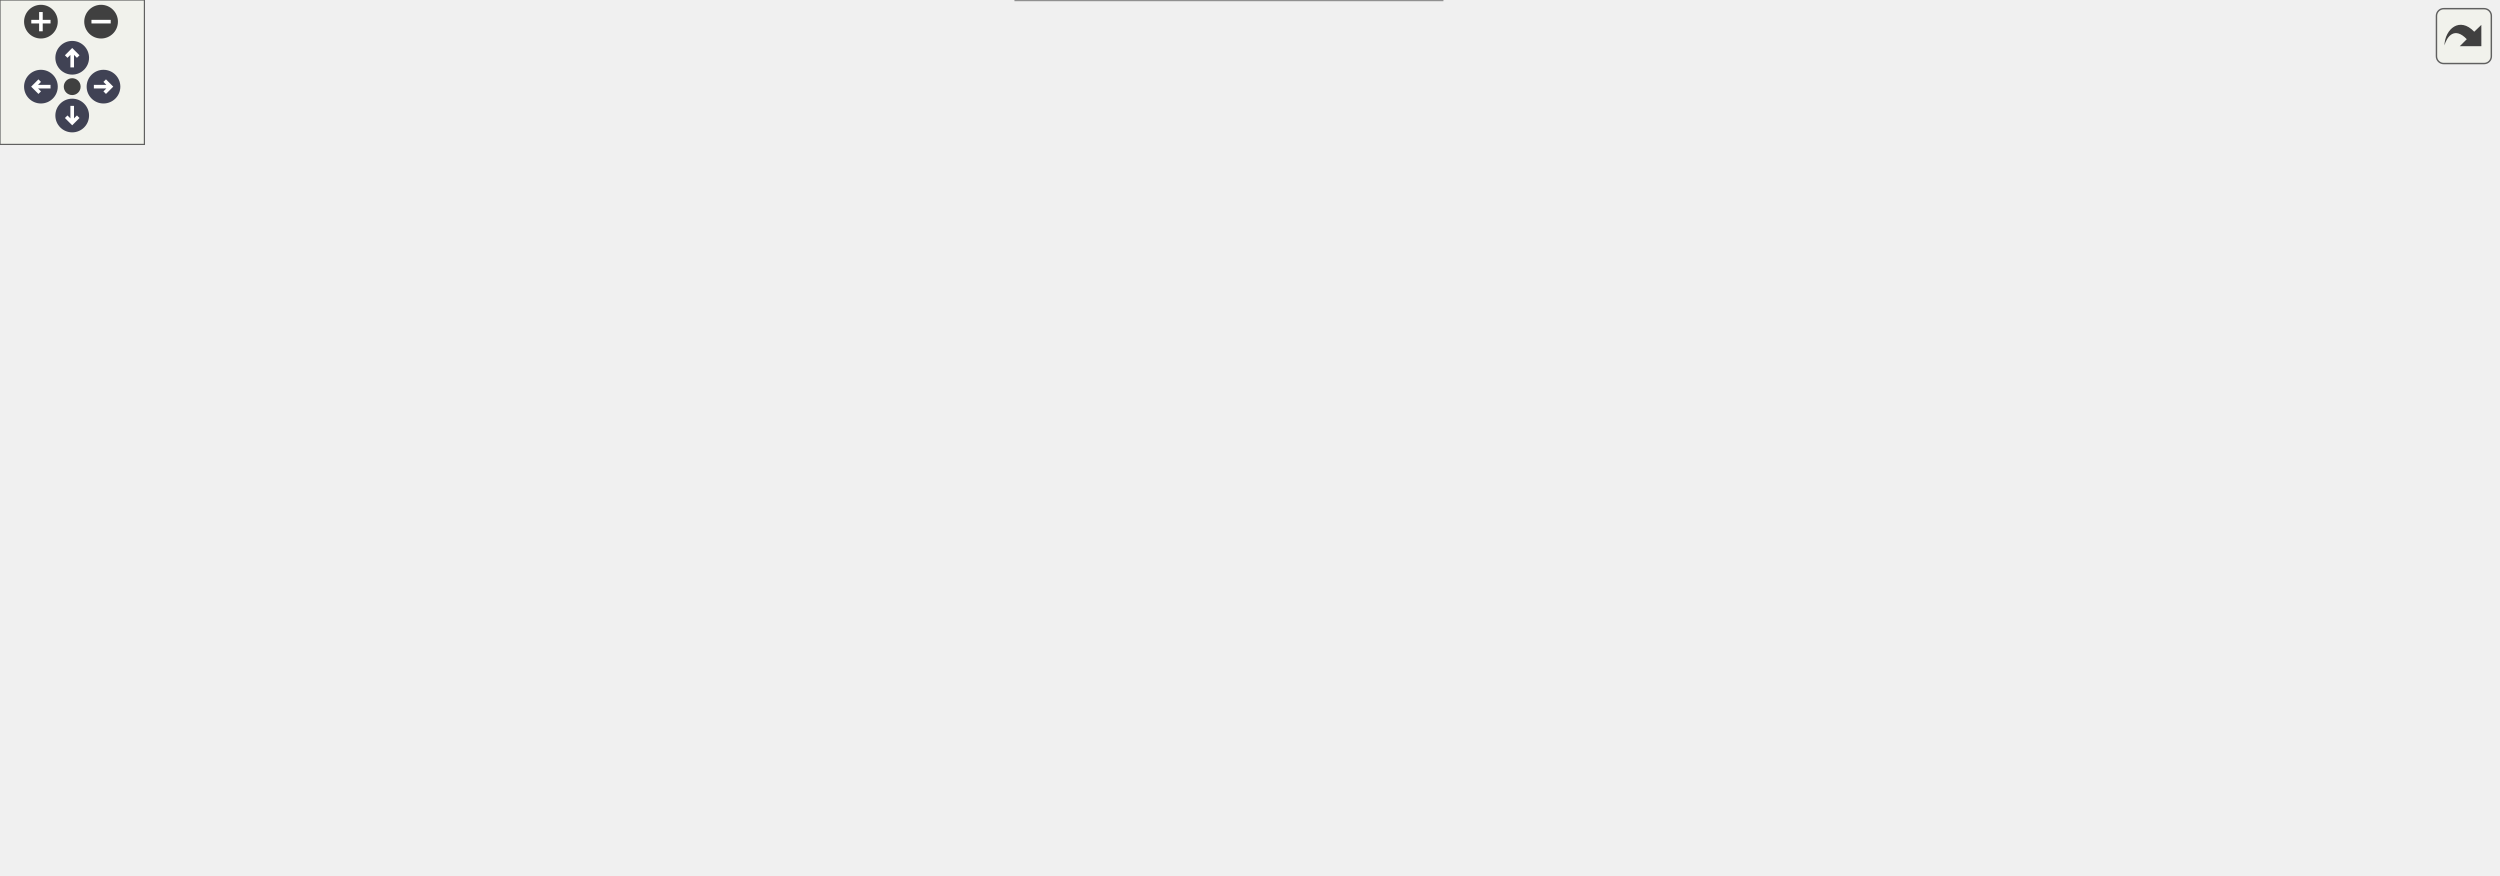
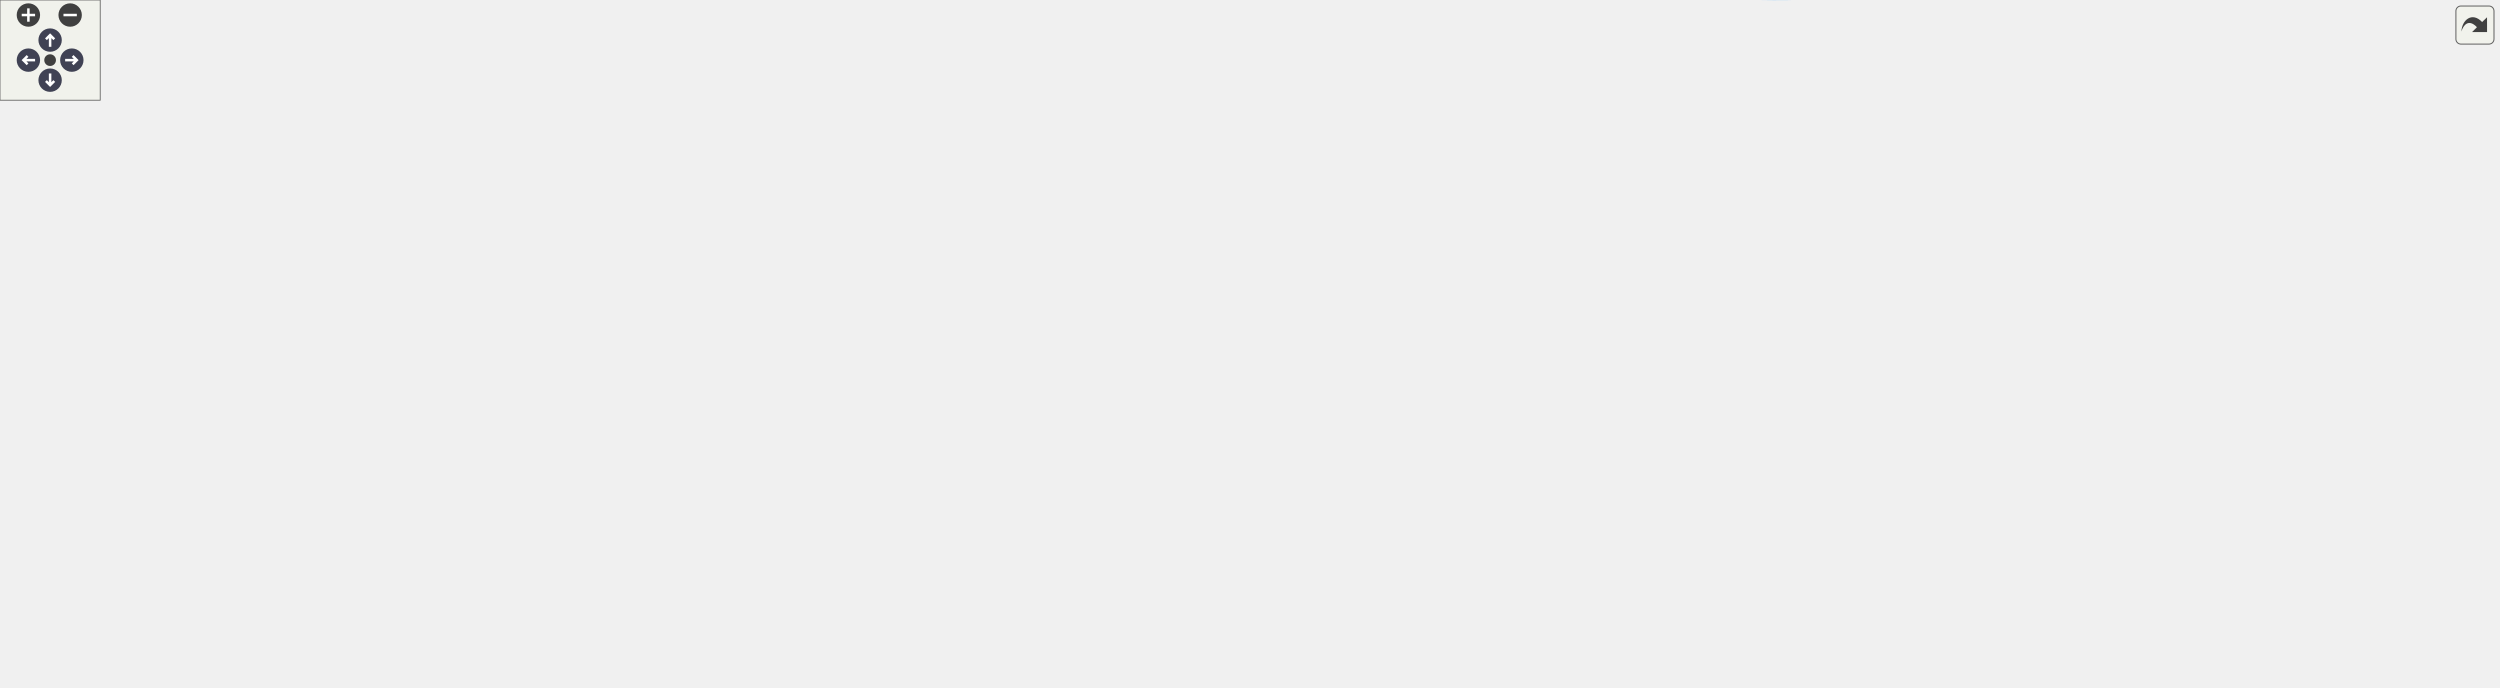
<svg xmlns="http://www.w3.org/2000/svg" xmlns:xlink="http://www.w3.org/1999/xlink" id="main" version="1.1" xml:space="preserve">
  <style type="text/css">
.node, .edge {opacity: 0.7;}
.node.selected, .edge.selected {opacity: 1;}
.edge:hover path { stroke: red; }
.edge:hover polygon { stroke: red; fill: red; }
</style>
  <defs>
    <circle id="rim" cx="0" cy="0" r="7" />
    <circle id="rim2" cx="0" cy="0" r="3.5" />
    <g id="zoomPlus">
      <use xlink:href="#rim" fill="#404040">
        <set attributeName="fill" to="#808080" begin="zoomplus.mouseover" end="zoomplus.mouseout" />
      </use>
      <path d="M-4,0h8M0,-4v8" fill="none" stroke="white" stroke-width="1.5" pointer-events="none" />
    </g>
    <g id="zoomMin">
      <use xlink:href="#rim" fill="#404040">
        <set attributeName="fill" to="#808080" begin="zoomminus.mouseover" end="zoomminus.mouseout" />
      </use>
      <path d="M-4,0h8" fill="none" stroke="white" stroke-width="1.5" pointer-events="none" />
    </g>
    <g id="arrowUp" transform="translate(30 24)">
      <use xlink:href="#rim" />
      <path pointer-events="none" fill="none" stroke="white" stroke-width="1.5" d="M0,-3.0v7 M-2.5,-0.5L0,-3.0L2.5,-0.5" />
    </g>
    <g id="arrowRight" transform="rotate(90) translate(36 -43)">
      <use xlink:href="#rim" />
      <path pointer-events="none" fill="none" stroke="white" stroke-width="1.5" d="M0,-3.0v7 M-2.5,-0.5L0,-3.0L2.5,-0.5" />
    </g>
    <g id="arrowDown" transform="rotate(180) translate(-30 -48)">
      <use xlink:href="#rim" />
      <path pointer-events="none" fill="none" stroke="white" stroke-width="1.5" d="M0,-3.0v7 M-2.5,-0.5L0,-3.0L2.5,-0.5" />
    </g>
    <g id="arrowLeft" transform="rotate(270) translate(-36 17)">
      <use xlink:href="#rim" />
      <path pointer-events="none" fill="none" stroke="white" stroke-width="1.5" d="M0,-3.0v7 M-2.5,-0.5L0,-3.0L2.5,-0.5" />
    </g>
    <g id="resetDef">
      <use xlink:href="#rim2" fill="#404040">
        <set attributeName="fill" to="#808080" begin="reset.mouseover" end="reset.mouseout" />
      </use>
    </g>
  </defs>
  <svg id="graph" class="graph">
    <g id="viewport">
      <g id="Node000001" class="node">
        <g id="a_Node000001">
          <a xlink:title="Crée les grilles de Sudoku (résolue et à résoudre) en fonction du niveau de difficulté.">
-             <polygon fill="#999999" stroke="#666666" points="151,-153 0,-153 0,-121 151,-121 151,-153" />
-             <text text-anchor="start" x="8" y="-139.5" font-family="Helvetica,sans-Serif" font-size="10.00">fr.softsf.sudokufx.utils.sudoku.</text>
-             <text text-anchor="middle" x="75.5" y="-127.5" font-family="Helvetica,sans-Serif" font-size="10.00">GridMaster.creerLesGrilles</text>
+             <polygon fill="#999999" stroke="#666666" points="151,-229.84 0,-229.84 0,-197.84 151,-197.84 151,-229.84" />
+             <text text-anchor="start" x="8" y="-216.34" font-family="Helvetica,sans-Serif" font-size="10.00">fr.softsf.sudokufx.utils.sudoku.</text>
+             <text text-anchor="middle" x="75.5" y="-204.34" font-family="Helvetica,sans-Serif" font-size="10.00">GridMaster.creerLesGrilles</text>
          </a>
        </g>
      </g>
      <g id="Node000002" class="node">
        <g id="a_Node000002">
-           <a xlink:href="classfr_1_1softsf_1_1sudokufx_1_1utils_1_1sudoku_1_1_grid_master.html#ae857c040b7e4c03981660d8cd0383f1f" target="_top" xlink:title="Génère une grille de Sudoku à résoudre en cachant des cases selon le niveau de difficulté.">
-             <polygon fill="white" stroke="#666666" points="368,-212 187,-212 187,-180 368,-180 368,-212" />
-             <text text-anchor="start" x="195" y="-198.5" font-family="Helvetica,sans-Serif" font-size="10.00">fr.softsf.sudokufx.utils.sudoku.</text>
-             <text text-anchor="middle" x="277.5" y="-186.5" font-family="Helvetica,sans-Serif" font-size="10.00">GridMaster.genererLaGrilleAResoudre</text>
+           <a xlink:href="classfr_1_1softsf_1_1sudokufx_1_1utils_1_1sudoku_1_1_grid_master.html#ae857c040b7e4c03981660d8cd0383f1f" target="_top" xlink:title="Génère une grille de Sudoku à résoudre en masquant des cases selon le niveau de difficulté.">
+             <polygon fill="white" stroke="#666666" points="368,-254.84 187,-254.84 187,-222.84 368,-222.84 368,-254.84" />
+             <text text-anchor="start" x="195" y="-241.34" font-family="Helvetica,sans-Serif" font-size="10.00">fr.softsf.sudokufx.utils.sudoku.</text>
+             <text text-anchor="middle" x="277.5" y="-229.34" font-family="Helvetica,sans-Serif" font-size="10.00">GridMaster.genererLaGrilleAResoudre</text>
          </a>
        </g>
      </g>
      <g id="edge1_Node000001_Node000002" class="edge">
        <g id="a_edge1_Node000001_Node000002">
          <a xlink:title=" ">
-             <path fill="none" stroke="#63b8ff" d="M132.21,-153.43C156.27,-160.53 184.63,-168.9 209.8,-176.32" />
-             <polygon fill="#63b8ff" stroke="#63b8ff" points="208.71,-179.65 219.29,-179.12 210.69,-172.94 208.71,-179.65" />
+             <path fill="none" stroke="#63b8ff" d="M151.26,-223.19C159.1,-224.17 167.16,-225.18 175.24,-226.18" />
+             <polygon fill="#63b8ff" stroke="#63b8ff" points="174.78,-229.66 185.14,-227.42 175.65,-222.71 174.78,-229.66" />
+           </a>
+         </g>
+       </g>
+       <g id="Node000015" class="node">
+         <g id="a_Node000015">
+           <a xlink:href="classfr_1_1softsf_1_1sudokufx_1_1utils_1_1sudoku_1_1_grid_master.html#a8eba2a9a790e47d419e87446a003818f" target="_top" xlink:title="Génère une grille de Sudoku complète à partir d'une grille vide ou partiellement remplie.">
+             <polygon fill="white" stroke="#666666" points="593.62,-154.84 442.62,-154.84 442.62,-122.84 593.62,-122.84 593.62,-154.84" />
+             <text text-anchor="start" x="450.62" y="-141.34" font-family="Helvetica,sans-Serif" font-size="10.00">fr.softsf.sudokufx.utils.sudoku.</text>
+             <text text-anchor="middle" x="518.12" y="-129.34" font-family="Helvetica,sans-Serif" font-size="10.00">GridMaster.resoudreLaGrille</text>
+           </a>
+         </g>
+       </g>
+       <g id="edge21_Node000001_Node000015" class="edge">
+         <g id="a_edge21_Node000001_Node000015">
+           <a xlink:title=" ">
+             <path fill="none" stroke="#63b8ff" d="M151.5,-201.08C229.04,-187.88 349.94,-167.3 431.27,-153.46" />
+             <polygon fill="#63b8ff" stroke="#63b8ff" points="431.71,-156.93 440.98,-151.8 430.53,-150.03 431.71,-156.93" />
+           </a>
+         </g>
+       </g>
+       <g id="Node000003" class="node">
+         <g id="a_Node000003">
+           <a xlink:href="classfr_1_1softsf_1_1sudokufx_1_1utils_1_1sudoku_1_1_grid_master.html#a5a6f84fdb0becec787f87d0f11ce1b07" target="_top" xlink:title="Génère une grille de Sudoku de niveau difficile.">
+             <polygon fill="white" stroke="#666666" points="616.88,-288.84 419.38,-288.84 419.38,-244.84 616.88,-244.84 616.88,-288.84" />
+             <text text-anchor="start" x="427.38" y="-275.34" font-family="Helvetica,sans-Serif" font-size="10.00">fr.softsf.sudokufx.utils.sudoku.</text>
+             <text text-anchor="start" x="427.38" y="-263.34" font-family="Helvetica,sans-Serif" font-size="10.00">GridMaster.getPossibilitesGrilleAresoudre</text>
+             <text text-anchor="middle" x="518.12" y="-251.34" font-family="Helvetica,sans-Serif" font-size="10.00">Difficile</text>
+           </a>
+         </g>
+       </g>
+       <g id="edge2_Node000002_Node000003" class="edge">
+         <g id="a_edge2_Node000002_Node000003">
+           <a xlink:title=" ">
+             <path fill="none" stroke="#63b8ff" d="M368.37,-249.39C381.28,-250.9 394.67,-252.47 407.89,-254.03" />
+             <polygon fill="#63b8ff" stroke="#63b8ff" points="407.11,-257.46 417.45,-255.15 407.92,-250.5 407.11,-257.46" />
+           </a>
+         </g>
+       </g>
+       <g id="Node000013" class="node">
+         <g id="a_Node000013">
+           <a xlink:href="classfr_1_1softsf_1_1sudokufx_1_1utils_1_1sudoku_1_1_grid_master.html#ad37a10f9784efa27bdcaa13b7cb10de6" target="_top" xlink:title="Génère une grille de Sudoku de niveau facile.">
+             <polygon fill="white" stroke="#666666" points="632.25,-226.84 404,-226.84 404,-194.84 632.25,-194.84 632.25,-226.84" />
+             <text text-anchor="start" x="412" y="-213.34" font-family="Helvetica,sans-Serif" font-size="10.00">fr.softsf.sudokufx.utils.sudoku.</text>
+             <text text-anchor="middle" x="518.12" y="-201.34" font-family="Helvetica,sans-Serif" font-size="10.00">GridMaster.getPossibilitesGrilleAResoudreFacile</text>
+           </a>
+         </g>
+       </g>
+       <g id="edge13_Node000002_Node000013" class="edge">
+         <g id="a_edge13_Node000002_Node000013">
+           <a xlink:title=" ">
+             <path fill="none" stroke="#63b8ff" d="M368.37,-228.3C376.19,-227.38 384.18,-226.44 392.2,-225.5" />
+             <polygon fill="#63b8ff" stroke="#63b8ff" points="392.53,-228.99 402.06,-224.34 391.72,-222.03 392.53,-228.99" />
+           </a>
+         </g>
+       </g>
+       <g id="Node000014" class="node">
+         <g id="a_Node000014">
+           <a xlink:href="classfr_1_1softsf_1_1sudokufx_1_1utils_1_1sudoku_1_1_grid_master.html#ac77d16b1a583a51dc5770fc275222d8f" target="_top" xlink:title="Génère une grille de Sudoku de niveau moyen.">
+             <polygon fill="white" stroke="#666666" points="619.12,-350.84 417.12,-350.84 417.12,-306.84 619.12,-306.84 619.12,-350.84" />
+             <text text-anchor="start" x="425.12" y="-337.34" font-family="Helvetica,sans-Serif" font-size="10.00">fr.softsf.sudokufx.utils.sudoku.</text>
+             <text text-anchor="start" x="425.12" y="-325.34" font-family="Helvetica,sans-Serif" font-size="10.00">GridMaster.getPossibilitesGrilleAResoudre</text>
+             <text text-anchor="middle" x="518.12" y="-313.34" font-family="Helvetica,sans-Serif" font-size="10.00">Moyenne</text>
+           </a>
+         </g>
+       </g>
+       <g id="edge17_Node000002_Node000014" class="edge">
+         <g id="a_edge17_Node000002_Node000014">
+           <a xlink:title=" ">
+             <path fill="none" stroke="#63b8ff" d="M309.58,-255.29C334.59,-268.08 370.91,-285.63 404,-297.84 408.69,-299.57 413.53,-301.26 418.44,-302.89" />
+             <polygon fill="#63b8ff" stroke="#63b8ff" points="417.23,-306.18 427.82,-305.91 419.37,-299.52 417.23,-306.18" />
+           </a>
+         </g>
+       </g>
+       <g id="Node000004" class="node">
+         <g id="a_Node000004">
+           <a xlink:href="classfr_1_1softsf_1_1sudokufx_1_1utils_1_1sudoku_1_1_grid_master.html#a7cd9c1114c0d87a5341aedac86f6407a" target="_top" xlink:title="Calcule la durée de temps écoulé entre la dernière et la nouvelle demande de grille en millisecondes.">
+             <polygon fill="white" stroke="#666666" points="841.75,-338.84 690.75,-338.84 690.75,-306.84 841.75,-306.84 841.75,-338.84" />
+             <text text-anchor="start" x="698.75" y="-325.34" font-family="Helvetica,sans-Serif" font-size="10.00">fr.softsf.sudokufx.utils.sudoku.</text>
+             <text text-anchor="middle" x="766.25" y="-313.34" font-family="Helvetica,sans-Serif" font-size="10.00">GridMaster.dureeEnMs</text>
+           </a>
+         </g>
+       </g>
+       <g id="edge3_Node000003_Node000004" class="edge">
+         <g id="a_edge3_Node000003_Node000004">
+           <a xlink:title=" ">
+             <path fill="none" stroke="#63b8ff" d="M617.11,-289.14C638.58,-294.02 661.12,-299.15 681.96,-303.89" />
+             <polygon fill="#63b8ff" stroke="#63b8ff" points="681.01,-307.27 691.54,-306.07 682.56,-300.44 681.01,-307.27" />
+           </a>
+         </g>
+       </g>
+       <g id="Node000005" class="node">
+         <g id="a_Node000005">
+           <a xlink:href="classfr_1_1softsf_1_1sudokufx_1_1utils_1_1sudoku_1_1_grid_master.html#a87c5a8d088aaceea8e0ca03806e30bcf" target="_top" xlink:title="Masque des cases dans la grille et calcule la somme des possibilités restantes.">
+             <polygon fill="white" stroke="#666666" points="864.25,-238.84 668.25,-238.84 668.25,-206.84 864.25,-206.84 864.25,-238.84" />
+             <text text-anchor="start" x="676.25" y="-225.34" font-family="Helvetica,sans-Serif" font-size="10.00">fr.softsf.sudokufx.utils.sudoku.</text>
+             <text text-anchor="middle" x="766.25" y="-213.34" font-family="Helvetica,sans-Serif" font-size="10.00">GridMaster.getPossibilitesGrilleWhileNok</text>
+           </a>
+         </g>
+       </g>
+       <g id="edge4_Node000003_Node000005" class="edge">
+         <g id="a_edge4_Node000003_Node000005">
+           <a xlink:title=" ">
+             <path fill="none" stroke="#63b8ff" d="M617.11,-249.33C631.85,-246.69 647.09,-243.97 661.94,-241.31" />
+             <polygon fill="#63b8ff" stroke="#63b8ff" points="662.49,-244.77 671.72,-239.56 661.26,-237.88 662.49,-244.77" />
+           </a>
+         </g>
+       </g>
+       <g id="Node000012" class="node">
+         <g id="a_Node000012">
+           <a xlink:href="classfr_1_1softsf_1_1sudokufx_1_1utils_1_1sudoku_1_1_grid_master.html#a5bb14564ed4b6a7cded51e1bedc72faf" target="_top" xlink:title="Génère un nombre entier aléatoire dans un intervalle spécifié.">
+             <polygon fill="white" stroke="#666666" points="841.75,-288.84 690.75,-288.84 690.75,-256.84 841.75,-256.84 841.75,-288.84" />
+             <text text-anchor="start" x="698.75" y="-275.34" font-family="Helvetica,sans-Serif" font-size="10.00">fr.softsf.sudokufx.utils.sudoku.</text>
+             <text text-anchor="middle" x="766.25" y="-263.34" font-family="Helvetica,sans-Serif" font-size="10.00">GridMaster.nombreAleatoire</text>
+           </a>
+         </g>
+       </g>
+       <g id="edge11_Node000003_Node000012" class="edge">
+         <g id="a_edge11_Node000003_Node000012">
+           <a xlink:title=" ">
+             <path fill="none" stroke="#63b8ff" d="M617.11,-269.23C637.6,-269.73 659.06,-270.25 679.08,-270.74" />
+             <polygon fill="#63b8ff" stroke="#63b8ff" points="678.77,-274.24 688.85,-270.98 678.94,-267.24 678.77,-274.24" />
+           </a>
+         </g>
+       </g>
+       <g id="Node000006" class="node">
+         <g id="a_Node000006">
+           <a xlink:href="classfr_1_1softsf_1_1sudokufx_1_1utils_1_1sudoku_1_1_grid_master.html#a89fed8ecc70b911e60ca540cca93ef78" target="_top" xlink:title="Cache un nombre spécifié de cases dans la grille à résoudre en les remplaçant par zéro.">
+             <polygon fill="white" stroke="#666666" points="1082.38,-238.84 931.38,-238.84 931.38,-206.84 1082.38,-206.84 1082.38,-238.84" />
+             <text text-anchor="start" x="939.38" y="-225.34" font-family="Helvetica,sans-Serif" font-size="10.00">fr.softsf.sudokufx.utils.sudoku.</text>
+             <text text-anchor="middle" x="1006.88" y="-213.34" font-family="Helvetica,sans-Serif" font-size="10.00">GridMaster.cacherLesCases</text>
+           </a>
+         </g>
+       </g>
+       <g id="edge5_Node000005_Node000006" class="edge">
+         <g id="a_edge5_Node000005_Node000006">
+           <a xlink:title=" ">
+             <path fill="none" stroke="#63b8ff" d="M864.65,-222.84C882.92,-222.84 901.9,-222.84 919.8,-222.84" />
+             <polygon fill="#63b8ff" stroke="#63b8ff" points="919.57,-226.34 929.57,-222.84 919.57,-219.34 919.57,-226.34" />
+           </a>
+         </g>
+       </g>
+       <g id="Node000008" class="node">
+         <g id="a_Node000008">
+           <a xlink:href="classfr_1_1softsf_1_1sudokufx_1_1utils_1_1sudoku_1_1_grid_master.html#a46d1bfadcbb911b5a718508185da341f" target="_top" xlink:title="Calcule les possibilités pour chaque case de la grille de Sudoku.">
+             <polygon fill="white" stroke="#666666" points="1082.38,-188.84 931.38,-188.84 931.38,-156.84 1082.38,-156.84 1082.38,-188.84" />
+             <text text-anchor="start" x="939.38" y="-175.34" font-family="Helvetica,sans-Serif" font-size="10.00">fr.softsf.sudokufx.utils.sudoku.</text>
+             <text text-anchor="middle" x="1006.88" y="-163.34" font-family="Helvetica,sans-Serif" font-size="10.00">GridMaster.getPossibilites</text>
+           </a>
+         </g>
+       </g>
+       <g id="edge7_Node000005_Node000008" class="edge">
+         <g id="a_edge7_Node000005_Node000008">
+           <a xlink:title=" ">
+             <path fill="none" stroke="#63b8ff" d="M845.72,-206.4C869.51,-201.42 895.77,-195.91 920.02,-190.83" />
+             <polygon fill="#63b8ff" stroke="#63b8ff" points="920.46,-194.32 929.53,-188.84 919.02,-187.46 920.46,-194.32" />
+           </a>
+         </g>
+       </g>
+       <g id="Node000011" class="node">
+         <g id="a_Node000011">
+           <a xlink:href="classfr_1_1softsf_1_1sudokufx_1_1utils_1_1sudoku_1_1_grid_master.html#a700c8e5d20670ded6ac4b56312846839" target="_top" xlink:title="Calcule la somme des possibilités de toutes les cases de la grille de Sudoku.">
+             <polygon fill="white" stroke="#666666" points="1113.5,-288.84 900.25,-288.84 900.25,-256.84 1113.5,-256.84 1113.5,-288.84" />
+             <text text-anchor="start" x="908.25" y="-275.34" font-family="Helvetica,sans-Serif" font-size="10.00">fr.softsf.sudokufx.utils.sudoku.</text>
+             <text text-anchor="middle" x="1006.88" y="-263.34" font-family="Helvetica,sans-Serif" font-size="10.00">GridMaster.sommeDesPossibilitesDeLaGrille</text>
+           </a>
+         </g>
+       </g>
+       <g id="edge10_Node000005_Node000011" class="edge">
+         <g id="a_edge10_Node000005_Node000011">
+           <a xlink:title=" ">
+             <path fill="none" stroke="#63b8ff" d="M845.72,-239.28C868.25,-244 892.99,-249.19 916.14,-254.04" />
+             <polygon fill="#63b8ff" stroke="#63b8ff" points="915.38,-257.46 925.88,-256.08 916.81,-250.6 915.38,-257.46" />
+           </a>
+         </g>
+       </g>
+       <g id="Node000007" class="node">
+         <g id="a_Node000007">
+           <a xlink:href="classfr_1_1softsf_1_1sudokufx_1_1utils_1_1_secure_random_generator.html#ab000b11e58735924b9fca8db827374ad" target="_top" xlink:title="Generates a random integer between 0 (inclusive) and the specified bound (exclusive).">
+             <polygon fill="white" stroke="#666666" points="1308.75,-238.84 1149.5,-238.84 1149.5,-206.84 1308.75,-206.84 1308.75,-238.84" />
+             <text text-anchor="start" x="1157.5" y="-225.34" font-family="Helvetica,sans-Serif" font-size="10.00">fr.softsf.sudokufx.utils.</text>
+             <text text-anchor="middle" x="1229.12" y="-213.34" font-family="Helvetica,sans-Serif" font-size="10.00">SecureRandomGenerator.nextInt</text>
+           </a>
+         </g>
+       </g>
+       <g id="edge6_Node000006_Node000007" class="edge">
+         <g id="a_edge6_Node000006_Node000007">
+           <a xlink:title=" ">
+             <path fill="none" stroke="#63b8ff" d="M1082.75,-222.84C1100.51,-222.84 1119.64,-222.84 1138.01,-222.84" />
+             <polygon fill="#63b8ff" stroke="#63b8ff" points="1137.81,-226.34 1147.81,-222.84 1137.81,-219.34 1137.81,-226.34" />
+           </a>
+         </g>
+       </g>
+       <g id="Node000009" class="node">
+         <g id="a_Node000009">
+           <a xlink:href="classfr_1_1softsf_1_1sudokufx_1_1utils_1_1sudoku_1_1_grid_master.html#ad1a85240278a682b9cf73c8d8ec6398d" target="_top" xlink:title="Initialise le tableau des possibilités pour chaque case.">
+             <polygon fill="white" stroke="#666666" points="1306.88,-174.84 1151.38,-174.84 1151.38,-142.84 1306.88,-142.84 1306.88,-174.84" />
+             <text text-anchor="start" x="1159.38" y="-161.34" font-family="Helvetica,sans-Serif" font-size="10.00">fr.softsf.sudokufx.utils.sudoku.</text>
+             <text text-anchor="middle" x="1229.12" y="-149.34" font-family="Helvetica,sans-Serif" font-size="10.00">GridMaster.initialiserPossibilites</text>
+           </a>
+         </g>
+       </g>
+       <g id="edge8_Node000008_Node000009" class="edge">
+         <g id="a_edge8_Node000008_Node000009">
+           <a xlink:title=" ">
+             <path fill="none" stroke="#63b8ff" d="M1082.75,-168.08C1101.11,-166.92 1120.94,-165.66 1139.87,-164.45" />
+             <polygon fill="#63b8ff" stroke="#63b8ff" points="1139.94,-167.96 1149.7,-163.83 1139.5,-160.97 1139.94,-167.96" />
          </a>
        </g>
      </g>
      <g id="Node000010" class="node">
        <g id="a_Node000010">
-           <a xlink:href="classfr_1_1softsf_1_1sudokufx_1_1utils_1_1sudoku_1_1_grid_master.html#a8eba2a9a790e47d419e87446a003818f" target="_top" xlink:title="Génère une grille de Sudoku complète à partir d'une grille vide ou partiellement remplie.">
-             <polygon fill="white" stroke="#666666" points="353,-119 202,-119 202,-87 353,-87 353,-119" />
-             <text text-anchor="start" x="210" y="-105.5" font-family="Helvetica,sans-Serif" font-size="10.00">fr.softsf.sudokufx.utils.sudoku.</text>
-             <text text-anchor="middle" x="277.5" y="-93.5" font-family="Helvetica,sans-Serif" font-size="10.00">GridMaster.resoudreLaGrille</text>
-           </a>
-         </g>
-       </g>
-       <g id="edge10_Node000001_Node000010" class="edge">
-         <g id="a_edge10_Node000001_Node000010">
-           <a xlink:title=" ">
-             <path fill="none" stroke="#63b8ff" d="M151.26,-124.29C163.96,-122.13 177.24,-119.87 190.21,-117.67" />
-             <polygon fill="#63b8ff" stroke="#63b8ff" points="190.74,-121.13 200.01,-116 189.56,-114.23 190.74,-121.13" />
-           </a>
-         </g>
-       </g>
-       <g id="Node000003" class="node">
-         <g id="a_Node000003">
-           <a xlink:href="classfr_1_1softsf_1_1sudokufx_1_1utils_1_1sudoku_1_1_grid_master.html#a89fed8ecc70b911e60ca540cca93ef78" target="_top" xlink:title="Cache un nombre spécifié de cases dans la grille à résoudre en les remplaçant par zéro.">
-             <polygon fill="white" stroke="#666666" points="823.38,-303 672.38,-303 672.38,-271 823.38,-271 823.38,-303" />
-             <text text-anchor="start" x="680.38" y="-289.5" font-family="Helvetica,sans-Serif" font-size="10.00">fr.softsf.sudokufx.utils.sudoku.</text>
-             <text text-anchor="middle" x="747.88" y="-277.5" font-family="Helvetica,sans-Serif" font-size="10.00">GridMaster.cacherLesCases</text>
-           </a>
-         </g>
-       </g>
-       <g id="edge2_Node000002_Node000003" class="edge">
-         <g id="a_edge2_Node000002_Node000003">
-           <a xlink:title=" ">
-             <path fill="none" stroke="#63b8ff" d="M316.54,-212.44C341.08,-222.42 373.92,-234.61 404,-242 490.02,-263.13 590.77,-274.85 660.71,-280.99" />
-             <polygon fill="#63b8ff" stroke="#63b8ff" points="660.32,-284.47 670.58,-281.84 660.92,-277.5 660.32,-284.47" />
-           </a>
-         </g>
-       </g>
-       <g id="Node000005" class="node">
-         <g id="a_Node000005">
-           <a xlink:href="classfr_1_1softsf_1_1sudokufx_1_1utils_1_1sudoku_1_1_grid_master.html#a46d1bfadcbb911b5a718508185da341f" target="_top" xlink:title="Calcule les possibilités pour chaque case de la grille de Sudoku.">
-             <polygon fill="white" stroke="#666666" points="586.12,-94 435.12,-94 435.12,-62 586.12,-62 586.12,-94" />
-             <text text-anchor="start" x="443.12" y="-80.5" font-family="Helvetica,sans-Serif" font-size="10.00">fr.softsf.sudokufx.utils.sudoku.</text>
-             <text text-anchor="middle" x="510.62" y="-68.5" font-family="Helvetica,sans-Serif" font-size="10.00">GridMaster.getPossibilites</text>
-           </a>
-         </g>
-       </g>
-       <g id="edge4_Node000002_Node000005" class="edge">
-         <g id="a_edge4_Node000002_Node000005">
-           <a xlink:title=" ">
-             <path fill="none" stroke="#63b8ff" d="M300.24,-179.54C334.62,-153.55 398.28,-105.66 404,-103 410.34,-100.06 417.05,-97.44 423.91,-95.12" />
-             <polygon fill="#63b8ff" stroke="#63b8ff" points="424.82,-98.5 433.31,-92.16 422.72,-91.82 424.82,-98.5" />
-           </a>
-         </g>
-       </g>
-       <g id="Node000008" class="node">
-         <g id="a_Node000008">
-           <a xlink:href="classfr_1_1softsf_1_1sudokufx_1_1utils_1_1sudoku_1_1_grid_master.html#a5bb14564ed4b6a7cded51e1bedc72faf" target="_top" xlink:title="Génère un nombre entier aléatoire dans un intervalle spécifié.">
-             <polygon fill="white" stroke="#666666" points="823.38,-253 672.38,-253 672.38,-221 823.38,-221 823.38,-253" />
-             <text text-anchor="start" x="680.38" y="-239.5" font-family="Helvetica,sans-Serif" font-size="10.00">fr.softsf.sudokufx.utils.sudoku.</text>
-             <text text-anchor="middle" x="747.88" y="-227.5" font-family="Helvetica,sans-Serif" font-size="10.00">GridMaster.nombreAleatoire</text>
-           </a>
-         </g>
-       </g>
-       <g id="edge7_Node000002_Node000008" class="edge">
-         <g id="a_edge7_Node000002_Node000008">
-           <a xlink:title=" ">
-             <path fill="none" stroke="#63b8ff" d="M351.53,-212.47C368.67,-215.8 386.91,-218.91 404,-221 490.99,-231.63 591.19,-235.33 660.71,-236.55" />
-             <polygon fill="#63b8ff" stroke="#63b8ff" points="660.46,-240.05 670.51,-236.71 660.57,-233.05 660.46,-240.05" />
-           </a>
-         </g>
-       </g>
-       <g id="Node000009" class="node">
-         <g id="a_Node000009">
-           <a xlink:href="classfr_1_1softsf_1_1sudokufx_1_1utils_1_1sudoku_1_1_grid_master.html#a700c8e5d20670ded6ac4b56312846839" target="_top" xlink:title="Calcule la somme des possibilités de toutes les cases de la grille de Sudoku.">
-             <polygon fill="white" stroke="#666666" points="617.25,-212 404,-212 404,-180 617.25,-180 617.25,-212" />
-             <text text-anchor="start" x="412" y="-198.5" font-family="Helvetica,sans-Serif" font-size="10.00">fr.softsf.sudokufx.utils.sudoku.</text>
-             <text text-anchor="middle" x="510.62" y="-186.5" font-family="Helvetica,sans-Serif" font-size="10.00">GridMaster.sommeDesPossibilitesDeLaGrille</text>
-           </a>
-         </g>
-       </g>
-       <g id="edge9_Node000002_Node000009" class="edge">
-         <g id="a_edge9_Node000002_Node000009">
-           <a xlink:title=" ">
-             <path fill="none" stroke="#63b8ff" d="M368.19,-196C376.12,-196 384.23,-196 392.35,-196" />
-             <polygon fill="#63b8ff" stroke="#63b8ff" points="392.3,-199.5 402.3,-196 392.3,-192.5 392.3,-199.5" />
-           </a>
-         </g>
-       </g>
-       <g id="Node000004" class="node">
-         <g id="a_Node000004">
-           <a xlink:href="classfr_1_1softsf_1_1sudokufx_1_1utils_1_1_secure_random_generator.html#ab000b11e58735924b9fca8db827374ad" target="_top" xlink:title="Generates a random integer between 0 (inclusive) and the specified bound (exclusive).">
-             <polygon fill="white" stroke="#666666" points="1037.75,-253 878.5,-253 878.5,-221 1037.75,-221 1037.75,-253" />
-             <text text-anchor="start" x="886.5" y="-239.5" font-family="Helvetica,sans-Serif" font-size="10.00">fr.softsf.sudokufx.utils.</text>
-             <text text-anchor="middle" x="958.12" y="-227.5" font-family="Helvetica,sans-Serif" font-size="10.00">SecureRandomGenerator.nextInt</text>
-           </a>
-         </g>
-       </g>
-       <g id="edge3_Node000003_Node000004" class="edge">
-         <g id="a_edge3_Node000003_Node000004">
-           <a xlink:title=" ">
-             <path fill="none" stroke="#63b8ff" d="M817.35,-270.56C836.57,-265.95 857.63,-260.89 877.43,-256.13" />
-             <polygon fill="#63b8ff" stroke="#63b8ff" points="878.23,-259.54 887.13,-253.8 876.59,-252.74 878.23,-259.54" />
-           </a>
-         </g>
-       </g>
-       <g id="Node000006" class="node">
-         <g id="a_Node000006">
-           <a xlink:href="classfr_1_1softsf_1_1sudokufx_1_1utils_1_1sudoku_1_1_grid_master.html#ad1a85240278a682b9cf73c8d8ec6398d" target="_top" xlink:title="Initialise le tableau des possibilités pour chaque case.">
-             <polygon fill="white" stroke="#666666" points="825.62,-53 670.12,-53 670.12,-21 825.62,-21 825.62,-53" />
-             <text text-anchor="start" x="678.12" y="-39.5" font-family="Helvetica,sans-Serif" font-size="10.00">fr.softsf.sudokufx.utils.sudoku.</text>
-             <text text-anchor="middle" x="747.88" y="-27.5" font-family="Helvetica,sans-Serif" font-size="10.00">GridMaster.initialiserPossibilites</text>
-           </a>
-         </g>
-       </g>
-       <g id="edge5_Node000005_Node000006" class="edge">
-         <g id="a_edge5_Node000005_Node000006">
-           <a xlink:title=" ">
-             <path fill="none" stroke="#63b8ff" d="M586.38,-64.97C609.38,-60.96 634.91,-56.51 658.72,-52.36" />
-             <polygon fill="#63b8ff" stroke="#63b8ff" points="659.14,-55.84 668.39,-50.68 657.94,-48.95 659.14,-55.84" />
-           </a>
-         </g>
-       </g>
-       <g id="Node000007" class="node">
-         <g id="a_Node000007">
          <a xlink:href="classfr_1_1softsf_1_1sudokufx_1_1utils_1_1sudoku_1_1_grid_master.html#aab28df678a8069dd22b13a687bb2ba5b" target="_top" xlink:title="Élimine la valeur des possibilités des cases alentours.">
-             <polygon fill="white" stroke="#666666" points="1033.62,-75 882.62,-75 882.62,-43 1033.62,-43 1033.62,-75" />
-             <text text-anchor="start" x="890.62" y="-61.5" font-family="Helvetica,sans-Serif" font-size="10.00">fr.softsf.sudokufx.utils.sudoku.</text>
-             <text text-anchor="middle" x="958.12" y="-49.5" font-family="Helvetica,sans-Serif" font-size="10.00">GridMaster.eliminerPossibilite</text>
-           </a>
-         </g>
-       </g>
-       <g id="edge6_Node000006_Node000007" class="edge">
-         <g id="a_edge6_Node000006_Node000007">
-           <a xlink:title=" ">
-             <path fill="none" stroke="#63b8ff" d="M826.12,-45.16C840.79,-46.71 856.22,-48.34 871.14,-49.92" />
-             <polygon fill="#63b8ff" stroke="#63b8ff" points="870.61,-53.38 880.92,-50.95 871.34,-46.42 870.61,-53.38" />
-           </a>
-         </g>
-       </g>
-       <g id="edge8_Node000008_Node000004" class="edge">
-         <g id="a_edge8_Node000008_Node000004">
-           <a xlink:title=" ">
-             <path fill="none" stroke="#63b8ff" d="M823.76,-237C837.75,-237 852.5,-237 866.89,-237" />
-             <polygon fill="#63b8ff" stroke="#63b8ff" points="866.82,-240.5 876.82,-237 866.82,-233.5 866.82,-240.5" />
-           </a>
-         </g>
-       </g>
-       <g id="edge11_Node000010_Node000005" class="edge">
-         <g id="a_edge11_Node000010_Node000005">
-           <a xlink:title=" ">
-             <path fill="none" stroke="#63b8ff" d="M353.22,-94.92C375.66,-92.49 400.46,-89.81 423.57,-87.31" />
-             <polygon fill="#63b8ff" stroke="#63b8ff" points="423.7,-90.82 433.26,-86.26 422.94,-83.86 423.7,-90.82" />
-           </a>
-         </g>
-       </g>
-       <g id="Node000011" class="node">
-         <g id="a_Node000011">
+             <polygon fill="white" stroke="#666666" points="1495.75,-110.84 1344.75,-110.84 1344.75,-78.84 1495.75,-78.84 1495.75,-110.84" />
+             <text text-anchor="start" x="1352.75" y="-97.34" font-family="Helvetica,sans-Serif" font-size="10.00">fr.softsf.sudokufx.utils.sudoku.</text>
+             <text text-anchor="middle" x="1420.25" y="-85.34" font-family="Helvetica,sans-Serif" font-size="10.00">GridMaster.eliminerPossibilite</text>
+           </a>
+         </g>
+       </g>
+       <g id="edge9_Node000009_Node000010" class="edge">
+         <g id="a_edge9_Node000009_Node000010">
+           <a xlink:title=" ">
+             <path fill="none" stroke="#63b8ff" d="M1278.83,-142.36C1303.54,-134 1333.76,-123.77 1359.82,-114.95" />
+             <polygon fill="#63b8ff" stroke="#63b8ff" points="1360.93,-118.27 1369.28,-111.75 1358.68,-111.64 1360.93,-118.27" />
+           </a>
+         </g>
+       </g>
+       <g id="edge12_Node000012_Node000007" class="edge">
+         <g id="a_edge12_Node000012_Node000007">
+           <a xlink:title=" ">
+             <path fill="none" stroke="#63b8ff" d="M841.47,-289.31C860.53,-292.85 881.07,-296.06 900.25,-297.84 994.62,-306.63 1022.67,-324.92 1113.5,-297.84 1147,-287.86 1179.82,-264.61 1201.7,-246.62" />
+             <polygon fill="#63b8ff" stroke="#63b8ff" points="1203.84,-249.4 1209.22,-240.27 1199.32,-244.05 1203.84,-249.4" />
+           </a>
+         </g>
+       </g>
+       <g id="edge14_Node000013_Node000004" class="edge">
+         <g id="a_edge14_Node000013_Node000004">
+           <a xlink:title=" ">
+             <path fill="none" stroke="#63b8ff" d="M617.94,-227.24C622.97,-229.73 627.78,-232.58 632.25,-235.84 657.98,-254.64 642.85,-278.6 668.25,-297.84 671.99,-300.68 676.02,-303.19 680.24,-305.43" />
+             <polygon fill="#63b8ff" stroke="#63b8ff" points="678.46,-308.46 689,-309.5 681.41,-302.11 678.46,-308.46" />
+           </a>
+         </g>
+       </g>
+       <g id="edge15_Node000013_Node000005" class="edge">
+         <g id="a_edge15_Node000013_Node000005">
+           <a xlink:title=" ">
+             <path fill="none" stroke="#63b8ff" d="M632.46,-216.37C640.52,-216.76 648.64,-217.16 656.67,-217.55" />
+             <polygon fill="#63b8ff" stroke="#63b8ff" points="656.29,-221.03 666.45,-218.03 656.63,-214.04 656.29,-221.03" />
+           </a>
+         </g>
+       </g>
+       <g id="edge16_Node000013_Node000012" class="edge">
+         <g id="a_edge16_Node000013_Node000012">
+           <a xlink:title=" ">
+             <path fill="none" stroke="#63b8ff" d="M598.5,-227.28C609.87,-229.96 621.39,-232.84 632.25,-235.84 648.51,-240.33 652.07,-243.07 668.25,-247.84 674.55,-249.7 681.11,-251.56 687.71,-253.37" />
+             <polygon fill="#63b8ff" stroke="#63b8ff" points="686.79,-256.75 697.35,-255.98 688.61,-249.99 686.79,-256.75" />
+           </a>
+         </g>
+       </g>
+       <g id="edge18_Node000014_Node000004" class="edge">
+         <g id="a_edge18_Node000014_Node000004">
+           <a xlink:title=" ">
+             <path fill="none" stroke="#63b8ff" d="M619.59,-326.39C639.27,-325.91 659.76,-325.41 678.93,-324.95" />
+             <polygon fill="#63b8ff" stroke="#63b8ff" points="678.94,-328.45 688.86,-324.7 678.77,-321.45 678.94,-328.45" />
+           </a>
+         </g>
+       </g>
+       <g id="edge19_Node000014_Node000005" class="edge">
+         <g id="a_edge19_Node000014_Node000005">
+           <a xlink:title=" ">
+             <path fill="none" stroke="#63b8ff" d="M617.62,-306.47C622.73,-303.9 627.65,-301.04 632.25,-297.84 654.74,-282.22 645.64,-263.29 668.25,-247.84 669.88,-246.73 671.55,-245.67 673.27,-244.65" />
+             <polygon fill="#63b8ff" stroke="#63b8ff" points="674.87,-247.76 682.11,-240.03 671.63,-241.56 674.87,-247.76" />
+           </a>
+         </g>
+       </g>
+       <g id="edge20_Node000014_Node000012" class="edge">
+         <g id="a_edge20_Node000014_Node000012">
+           <a xlink:title=" ">
+             <path fill="none" stroke="#63b8ff" d="M617.82,-306.39C639.13,-301.54 661.46,-296.46 682.1,-291.76" />
+             <polygon fill="#63b8ff" stroke="#63b8ff" points="682.61,-295.24 691.58,-289.6 681.05,-288.41 682.61,-295.24" />
+           </a>
+         </g>
+       </g>
+       <g id="edge22_Node000015_Node000008" class="edge">
+         <g id="a_edge22_Node000015_Node000008">
+           <a xlink:title=" ">
+             <path fill="none" stroke="#63b8ff" d="M593.78,-147C617.57,-149.43 644,-151.94 668.25,-153.84 753.77,-160.55 851.65,-165.79 919.93,-169.05" />
+             <polygon fill="#63b8ff" stroke="#63b8ff" points="919.38,-172.53 929.54,-169.51 919.72,-165.54 919.38,-172.53" />
+           </a>
+         </g>
+       </g>
+       <g id="Node000016" class="node">
+         <g id="a_Node000016">
          <a xlink:href="classfr_1_1softsf_1_1sudokufx_1_1utils_1_1sudoku_1_1_grid_master.html#ad07acfe4c763044df860c349c6c565ef" target="_top" xlink:title="Remplit récursivement la grille Sudoku (backtracking).">
-             <polygon fill="white" stroke="#666666" points="586.12,-144 435.12,-144 435.12,-112 586.12,-112 586.12,-144" />
-             <text text-anchor="start" x="443.12" y="-130.5" font-family="Helvetica,sans-Serif" font-size="10.00">fr.softsf.sudokufx.utils.sudoku.</text>
-             <text text-anchor="middle" x="510.62" y="-118.5" font-family="Helvetica,sans-Serif" font-size="10.00">GridMaster.remplirLaGrille</text>
-           </a>
-         </g>
-       </g>
-       <g id="edge12_Node000010_Node000011" class="edge">
-         <g id="a_edge12_Node000010_Node000011">
-           <a xlink:title=" ">
-             <path fill="none" stroke="#63b8ff" d="M353.22,-111.08C375.66,-113.51 400.46,-116.19 423.57,-118.69" />
-             <polygon fill="#63b8ff" stroke="#63b8ff" points="422.94,-122.14 433.26,-119.74 423.7,-115.18 422.94,-122.14" />
-           </a>
-         </g>
-       </g>
-       <g id="Node000015" class="node">
-         <g id="a_Node000015">
+             <polygon fill="white" stroke="#666666" points="841.75,-126.84 690.75,-126.84 690.75,-94.84 841.75,-94.84 841.75,-126.84" />
+             <text text-anchor="start" x="698.75" y="-113.34" font-family="Helvetica,sans-Serif" font-size="10.00">fr.softsf.sudokufx.utils.sudoku.</text>
+             <text text-anchor="middle" x="766.25" y="-101.34" font-family="Helvetica,sans-Serif" font-size="10.00">GridMaster.remplirLaGrille</text>
+           </a>
+         </g>
+       </g>
+       <g id="edge23_Node000015_Node000016" class="edge">
+         <g id="a_edge23_Node000015_Node000016">
+           <a xlink:title=" ">
+             <path fill="none" stroke="#63b8ff" d="M593.97,-130.33C620.82,-127.27 651.31,-123.8 679.04,-120.65" />
+             <polygon fill="#63b8ff" stroke="#63b8ff" points="679.29,-124.14 688.83,-119.54 678.5,-117.19 679.29,-124.14" />
+           </a>
+         </g>
+       </g>
+       <g id="Node000020" class="node">
+         <g id="a_Node000020">
          <a xlink:href="classfr_1_1softsf_1_1sudokufx_1_1utils_1_1sudoku_1_1_grid_master.html#a5ead122504d9cd11a071e47ccd4610b3" target="_top" xlink:title="Vérifie la cohérence entre la grille et les possibilités.">
-             <polygon fill="white" stroke="#666666" points="599.25,-44 422,-44 422,0 599.25,0 599.25,-44" />
-             <text text-anchor="start" x="430" y="-30.5" font-family="Helvetica,sans-Serif" font-size="10.00">fr.softsf.sudokufx.utils.sudoku.</text>
-             <text text-anchor="start" x="430" y="-18.5" font-family="Helvetica,sans-Serif" font-size="10.00">GridMaster.verifierLaCoherenceEntre</text>
-             <text text-anchor="middle" x="510.62" y="-6.5" font-family="Helvetica,sans-Serif" font-size="10.00">LaGrilleEtLesPossibilites</text>
-           </a>
-         </g>
-       </g>
-       <g id="edge20_Node000010_Node000015" class="edge">
-         <g id="a_edge20_Node000010_Node000015">
-           <a xlink:title=" ">
-             <path fill="none" stroke="#63b8ff" d="M317.15,-86.51C341.79,-76.27 374.51,-63.18 404,-53 408.99,-51.28 414.13,-49.57 419.33,-47.89" />
-             <polygon fill="#63b8ff" stroke="#63b8ff" points="420.15,-51.3 428.62,-44.94 418.03,-44.63 420.15,-51.3" />
-           </a>
-         </g>
-       </g>
-       <g id="edge16_Node000011_Node000007" class="edge">
-         <g id="a_edge16_Node000011_Node000007">
-           <a xlink:title=" ">
-             <path fill="none" stroke="#63b8ff" d="M586.44,-112.32C607.96,-108.05 631.49,-103.62 653.25,-100 726.54,-87.82 810.23,-76.74 871.21,-69.17" />
-             <polygon fill="#63b8ff" stroke="#63b8ff" points="871.32,-72.68 880.82,-67.99 870.46,-65.74 871.32,-72.68" />
-           </a>
-         </g>
-       </g>
-       <g id="edge19_Node000011_Node000011" class="edge">
-         <g id="a_edge19_Node000011_Node000011">
-           <a xlink:title=" ">
-             <path fill="none" stroke="#63b8ff" d="M469.01,-144.44C461.24,-153.58 475.11,-162 510.62,-162 530.32,-162 543.37,-159.41 549.75,-155.54" />
-             <polygon fill="#63b8ff" stroke="#63b8ff" points="553.13,-156.44 551.91,-145.92 546.3,-154.91 553.13,-156.44" />
-           </a>
-         </g>
-       </g>
-       <g id="Node000012" class="node">
-         <g id="a_Node000012">
+             <polygon fill="white" stroke="#666666" points="854.88,-76.84 677.62,-76.84 677.62,-32.84 854.88,-32.84 854.88,-76.84" />
+             <text text-anchor="start" x="685.62" y="-63.34" font-family="Helvetica,sans-Serif" font-size="10.00">fr.softsf.sudokufx.utils.sudoku.</text>
+             <text text-anchor="start" x="685.62" y="-51.34" font-family="Helvetica,sans-Serif" font-size="10.00">GridMaster.verifierLaCoherenceEntre</text>
+             <text text-anchor="middle" x="766.25" y="-39.34" font-family="Helvetica,sans-Serif" font-size="10.00">LaGrilleEtLesPossibilites</text>
+           </a>
+         </g>
+       </g>
+       <g id="edge31_Node000015_Node000020" class="edge">
+         <g id="a_edge31_Node000015_Node000020">
+           <a xlink:title=" ">
+             <path fill="none" stroke="#63b8ff" d="M564.35,-122.34C593.85,-111.69 633.23,-97.66 668.25,-85.84 673.22,-84.16 678.35,-82.46 683.52,-80.75" />
+             <polygon fill="#63b8ff" stroke="#63b8ff" points="684.32,-84.17 692.74,-77.74 682.14,-77.52 684.32,-84.17" />
+           </a>
+         </g>
+       </g>
+       <g id="edge27_Node000016_Node000010" class="edge">
+         <g id="a_edge27_Node000016_Node000010">
+           <a xlink:title=" ">
+             <path fill="none" stroke="#63b8ff" d="M842.15,-97.28C849.96,-94.22 857.5,-90.45 864.25,-85.84 886.86,-70.39 875.88,-48.33 900.25,-35.84 1059.18,45.57 1280.68,-33.17 1374.47,-73.85" />
+             <polygon fill="#63b8ff" stroke="#63b8ff" points="1372.78,-76.93 1383.34,-77.76 1375.6,-70.53 1372.78,-76.93" />
+           </a>
+         </g>
+       </g>
+       <g id="edge30_Node000016_Node000016" class="edge">
+         <g id="a_edge30_Node000016_Node000016">
+           <a xlink:title=" ">
+             <path fill="none" stroke="#63b8ff" d="M723.29,-127.29C715.27,-136.43 729.59,-144.84 766.25,-144.84 786.58,-144.84 800.04,-142.25 806.63,-138.39" />
+             <polygon fill="#63b8ff" stroke="#63b8ff" points="810.01,-139.29 808.87,-128.76 803.2,-137.71 810.01,-139.29" />
+           </a>
+         </g>
+       </g>
+       <g id="Node000017" class="node">
+         <g id="a_Node000017">
          <a xlink:href="classfr_1_1softsf_1_1sudokufx_1_1utils_1_1sudoku_1_1_grid_master.html#a95ced6119d7d08726742be7d90c37948" target="_top" xlink:title="Choisit une valeur aléatoire parmi les possibilités données.">
-             <polygon fill="white" stroke="#666666" points="828.25,-203 667.5,-203 667.5,-171 828.25,-171 828.25,-203" />
-             <text text-anchor="start" x="675.5" y="-189.5" font-family="Helvetica,sans-Serif" font-size="10.00">fr.softsf.sudokufx.utils.sudoku.</text>
-             <text text-anchor="middle" x="747.88" y="-177.5" font-family="Helvetica,sans-Serif" font-size="10.00">GridMaster.choisirValeurAleatoire</text>
-           </a>
-         </g>
-       </g>
-       <g id="edge13_Node000011_Node000012" class="edge">
-         <g id="a_edge13_Node000011_Node000012">
-           <a xlink:title=" ">
-             <path fill="none" stroke="#63b8ff" d="M577.16,-144.43C606.09,-151.69 640.31,-160.27 670.4,-167.82" />
-             <polygon fill="#63b8ff" stroke="#63b8ff" points="669.27,-171.15 679.82,-170.18 670.97,-164.36 669.27,-171.15" />
-           </a>
-         </g>
-       </g>
-       <g id="Node000014" class="node">
-         <g id="a_Node000014">
+             <polygon fill="white" stroke="#666666" points="1087.25,-138.84 926.5,-138.84 926.5,-106.84 1087.25,-106.84 1087.25,-138.84" />
+             <text text-anchor="start" x="934.5" y="-125.34" font-family="Helvetica,sans-Serif" font-size="10.00">fr.softsf.sudokufx.utils.sudoku.</text>
+             <text text-anchor="middle" x="1006.88" y="-113.34" font-family="Helvetica,sans-Serif" font-size="10.00">GridMaster.choisirValeurAleatoire</text>
+           </a>
+         </g>
+       </g>
+       <g id="edge24_Node000016_Node000017" class="edge">
+         <g id="a_edge24_Node000016_Node000017">
+           <a xlink:title=" ">
+             <path fill="none" stroke="#63b8ff" d="M842.1,-114.61C865.22,-115.77 890.95,-117.06 915.04,-118.27" />
+             <polygon fill="#63b8ff" stroke="#63b8ff" points="914.66,-121.76 924.83,-118.77 915.02,-114.77 914.66,-121.76" />
+           </a>
+         </g>
+       </g>
+       <g id="Node000019" class="node">
+         <g id="a_Node000019">
          <a xlink:href="classfr_1_1softsf_1_1sudokufx_1_1utils_1_1sudoku_1_1_grid_master.html#a2bfd5ca8d30b4f51db2a81d8c9a5b641" target="_top" xlink:title="Trouve la case vide avec le moins de possibilités.">
-             <polygon fill="white" stroke="#666666" points="842.5,-153 653.25,-153 653.25,-109 842.5,-109 842.5,-153" />
-             <text text-anchor="start" x="661.25" y="-139.5" font-family="Helvetica,sans-Serif" font-size="10.00">fr.softsf.sudokufx.utils.sudoku.</text>
-             <text text-anchor="start" x="661.25" y="-127.5" font-family="Helvetica,sans-Serif" font-size="10.00">GridMaster.laCaseVideAvecLeMoinsDe</text>
-             <text text-anchor="middle" x="747.88" y="-115.5" font-family="Helvetica,sans-Serif" font-size="10.00">Possibilites</text>
-           </a>
-         </g>
-       </g>
-       <g id="edge17_Node000011_Node000014" class="edge">
-         <g id="a_edge17_Node000011_Node000014">
-           <a xlink:title=" ">
-             <path fill="none" stroke="#63b8ff" d="M586.38,-128.95C603.88,-129.18 622.83,-129.42 641.38,-129.65" />
-             <polygon fill="#63b8ff" stroke="#63b8ff" points="641.31,-133.15 651.35,-129.78 641.4,-126.15 641.31,-133.15" />
-           </a>
-         </g>
-       </g>
-       <g id="edge15_Node000012_Node000004" class="edge">
-         <g id="a_edge15_Node000012_Node000004">
-           <a xlink:title=" ">
-             <path fill="none" stroke="#63b8ff" d="M817.35,-203.44C836.57,-208.05 857.63,-213.11 877.43,-217.87" />
-             <polygon fill="#63b8ff" stroke="#63b8ff" points="876.59,-221.26 887.13,-220.2 878.23,-214.46 876.59,-221.26" />
-           </a>
-         </g>
-       </g>
-       <g id="Node000013" class="node">
-         <g id="a_Node000013">
+             <polygon fill="white" stroke="#666666" points="1101.5,-88.84 912.25,-88.84 912.25,-44.84 1101.5,-44.84 1101.5,-88.84" />
+             <text text-anchor="start" x="920.25" y="-75.34" font-family="Helvetica,sans-Serif" font-size="10.00">fr.softsf.sudokufx.utils.sudoku.</text>
+             <text text-anchor="start" x="920.25" y="-63.34" font-family="Helvetica,sans-Serif" font-size="10.00">GridMaster.laCaseVideAvecLeMoinsDe</text>
+             <text text-anchor="middle" x="1006.88" y="-51.34" font-family="Helvetica,sans-Serif" font-size="10.00">Possibilites</text>
+           </a>
+         </g>
+       </g>
+       <g id="edge28_Node000016_Node000019" class="edge">
+         <g id="a_edge28_Node000016_Node000019">
+           <a xlink:title=" ">
+             <path fill="none" stroke="#63b8ff" d="M842.1,-97.04C860.69,-93.61 880.97,-89.87 900.72,-86.23" />
+             <polygon fill="#63b8ff" stroke="#63b8ff" points="901.26,-89.69 910.46,-84.44 899.99,-82.81 901.26,-89.69" />
+           </a>
+         </g>
+       </g>
+       <g id="edge26_Node000017_Node000007" class="edge">
+         <g id="a_edge26_Node000017_Node000007">
+           <a xlink:title=" ">
+             <path fill="none" stroke="#63b8ff" d="M1087.56,-136.62C1096.59,-139.65 1105.44,-143.34 1113.5,-147.84 1133.26,-158.87 1131.12,-170.64 1149.5,-183.84 1158.41,-190.24 1168.53,-196.13 1178.47,-201.28" />
+             <polygon fill="#63b8ff" stroke="#63b8ff" points="1176.84,-204.38 1187.35,-205.7 1179.95,-198.11 1176.84,-204.38" />
+           </a>
+         </g>
+       </g>
+       <g id="Node000018" class="node">
+         <g id="a_Node000018">
          <a xlink:href="classfr_1_1softsf_1_1sudokufx_1_1utils_1_1sudoku_1_1_grid_master.html#afa58a9e419a56117d305014b687b8079" target="_top" xlink:title="Compte le nombre de bits à 1 dans un entier.">
-             <polygon fill="white" stroke="#666666" points="1033.62,-175 882.62,-175 882.62,-143 1033.62,-143 1033.62,-175" />
-             <text text-anchor="start" x="890.62" y="-161.5" font-family="Helvetica,sans-Serif" font-size="10.00">fr.softsf.sudokufx.utils.sudoku.</text>
-             <text text-anchor="middle" x="958.12" y="-149.5" font-family="Helvetica,sans-Serif" font-size="10.00">GridMaster.compterBits</text>
-           </a>
-         </g>
-       </g>
-       <g id="edge14_Node000012_Node000013" class="edge">
-         <g id="a_edge14_Node000012_Node000013">
-           <a xlink:title=" ">
-             <path fill="none" stroke="#63b8ff" d="M828.5,-176.29C842.45,-174.42 857.02,-172.46 871.14,-170.56" />
-             <polygon fill="#63b8ff" stroke="#63b8ff" points="871.4,-174.06 880.84,-169.26 870.47,-167.12 871.4,-174.06" />
-           </a>
-         </g>
-       </g>
-       <g id="edge18_Node000014_Node000013" class="edge">
-         <g id="a_edge18_Node000014_Node000013">
-           <a xlink:title=" ">
-             <path fill="none" stroke="#63b8ff" d="M842.95,-143.65C852.3,-144.91 861.75,-146.18 871.02,-147.42" />
-             <polygon fill="#63b8ff" stroke="#63b8ff" points="870.32,-150.86 880.7,-148.72 871.25,-143.92 870.32,-150.86" />
+             <polygon fill="white" stroke="#666666" points="1304.62,-110.84 1153.62,-110.84 1153.62,-78.84 1304.62,-78.84 1304.62,-110.84" />
+             <text text-anchor="start" x="1161.62" y="-97.34" font-family="Helvetica,sans-Serif" font-size="10.00">fr.softsf.sudokufx.utils.sudoku.</text>
+             <text text-anchor="middle" x="1229.12" y="-85.34" font-family="Helvetica,sans-Serif" font-size="10.00">GridMaster.compterBits</text>
+           </a>
+         </g>
+       </g>
+       <g id="edge25_Node000017_Node000018" class="edge">
+         <g id="a_edge25_Node000017_Node000018">
+           <a xlink:title=" ">
+             <path fill="none" stroke="#63b8ff" d="M1087.7,-112.69C1105.36,-110.45 1124.14,-108.06 1142.03,-105.79" />
+             <polygon fill="#63b8ff" stroke="#63b8ff" points="1142.36,-109.27 1151.84,-104.54 1141.48,-102.33 1142.36,-109.27" />
+           </a>
+         </g>
+       </g>
+       <g id="edge29_Node000019_Node000018" class="edge">
+         <g id="a_edge29_Node000019_Node000018">
+           <a xlink:title=" ">
+             <path fill="none" stroke="#63b8ff" d="M1101.92,-78.8C1115.21,-80.49 1128.83,-82.22 1141.96,-83.89" />
+             <polygon fill="#63b8ff" stroke="#63b8ff" points="1141.5,-87.36 1151.86,-85.15 1142.38,-80.41 1141.5,-87.36" />
          </a>
        </g>
      </g>
    </g>
  </svg>
  <g id="navigator" transform="translate(0 0)" fill="#404254">
    <rect fill="#f2f5e9" fill-opacity="0.5" stroke="#606060" stroke-width=".5" x="0" y="0" width="60" height="60" />
    <use id="zoomplus" xlink:href="#zoomPlus" x="17" y="9" />
    <use id="zoomminus" xlink:href="#zoomMin" x="42" y="9" />
    <use id="reset" xlink:href="#resetDef" x="30" y="36" />
    <use id="arrowup" xlink:href="#arrowUp" x="0" y="0" />
    <use id="arrowright" xlink:href="#arrowRight" x="0" y="0" />
    <use id="arrowdown" xlink:href="#arrowDown" x="0" y="0" />
    <use id="arrowleft" xlink:href="#arrowLeft" x="0" y="0" />
  </g>
  <svg viewBox="0 0 15 15" width="100%" height="30px" preserveAspectRatio="xMaxYMin meet">
    <g id="arrow_out" transform="scale(0.3 0.3)">
      <a xlink:href="classfr_1_1softsf_1_1sudokufx_1_1utils_1_1sudoku_1_1_grid_master_a84921b0097e8df1b15d4ea378b1a82af_cgraph_org.svg" target="_base">
        <rect id="button" ry="5" rx="5" y="6" x="6" height="38" width="38" fill="#f2f5e9" fill-opacity="0.5" stroke="#606060" stroke-width="1.0" />
        <path id="arrow" d="M 11.5,31.437 C 11.94,20.098 22.043,11.323 32.159,21.979 L 37.069,17.246 C 37.069,17.246 37.088,32 37.088,32 L 22.16,31.978 C 22.16,31.978 26.998,27.14 26.998,27.14 C 18.529,18.264 13.292,25.23 11.5,31.437 z" style="fill:#404040;" />
      </a>
    </g>
  </svg>
  <style type="text/css">

[data-mouse-over-selected='false'] { opacity: 0.7; }
[data-mouse-over-selected='true']  { opacity: 1.0; }

</style>
</svg>
